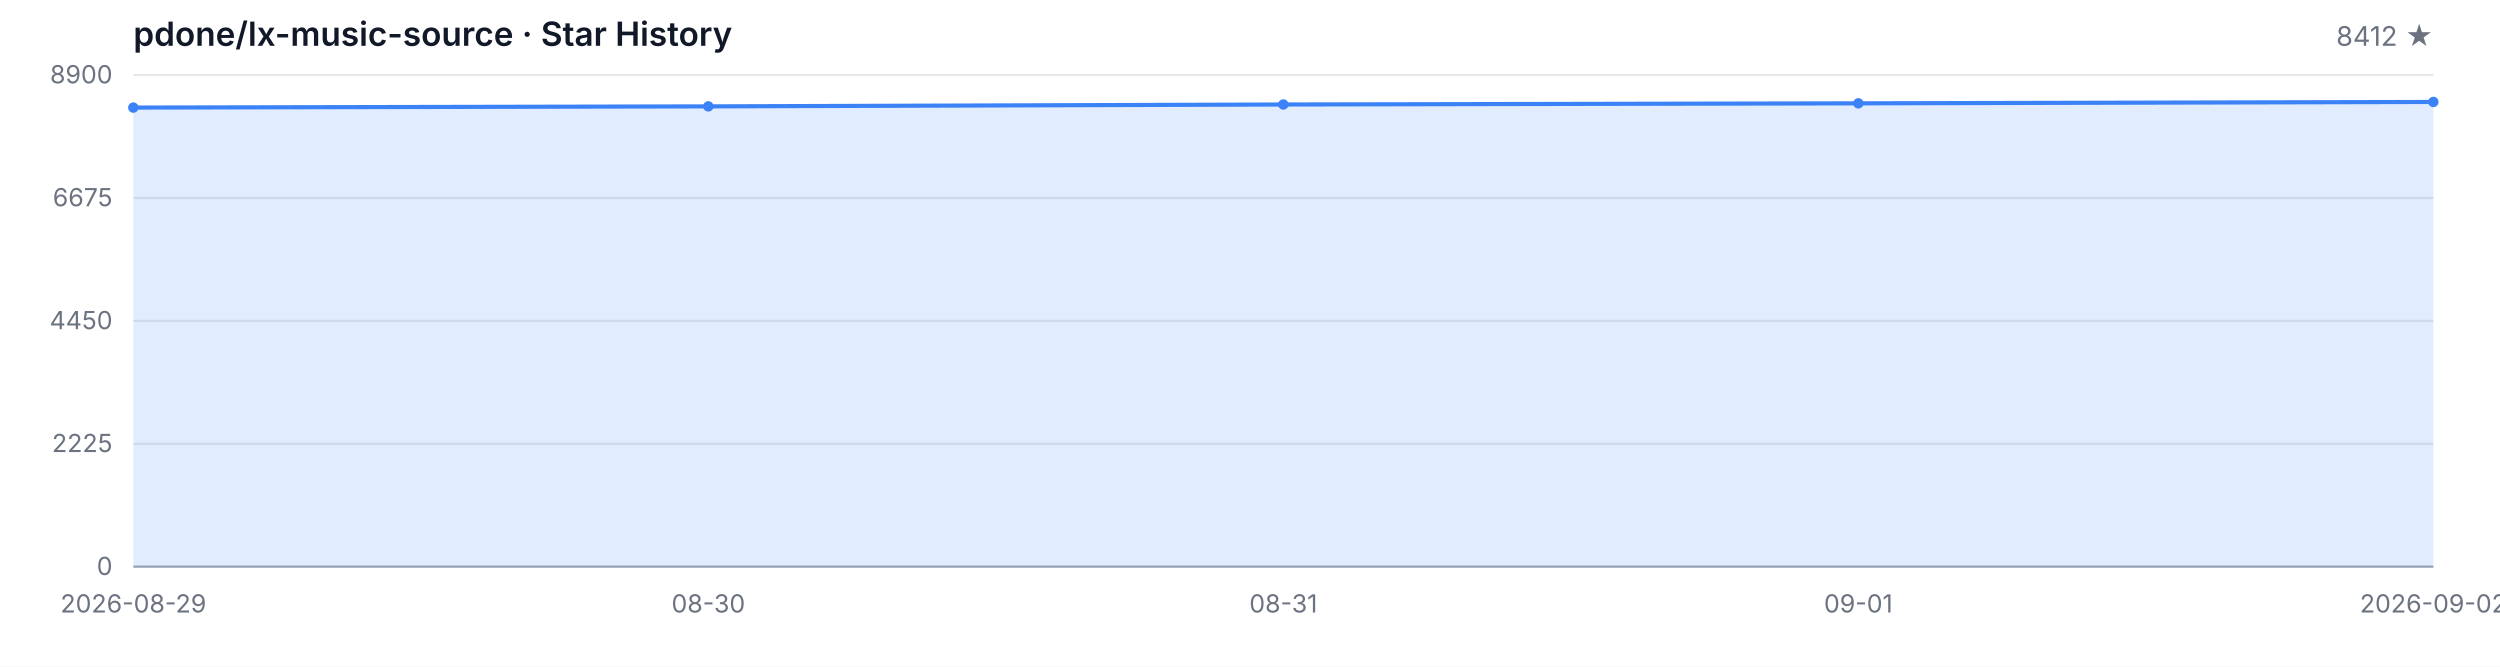
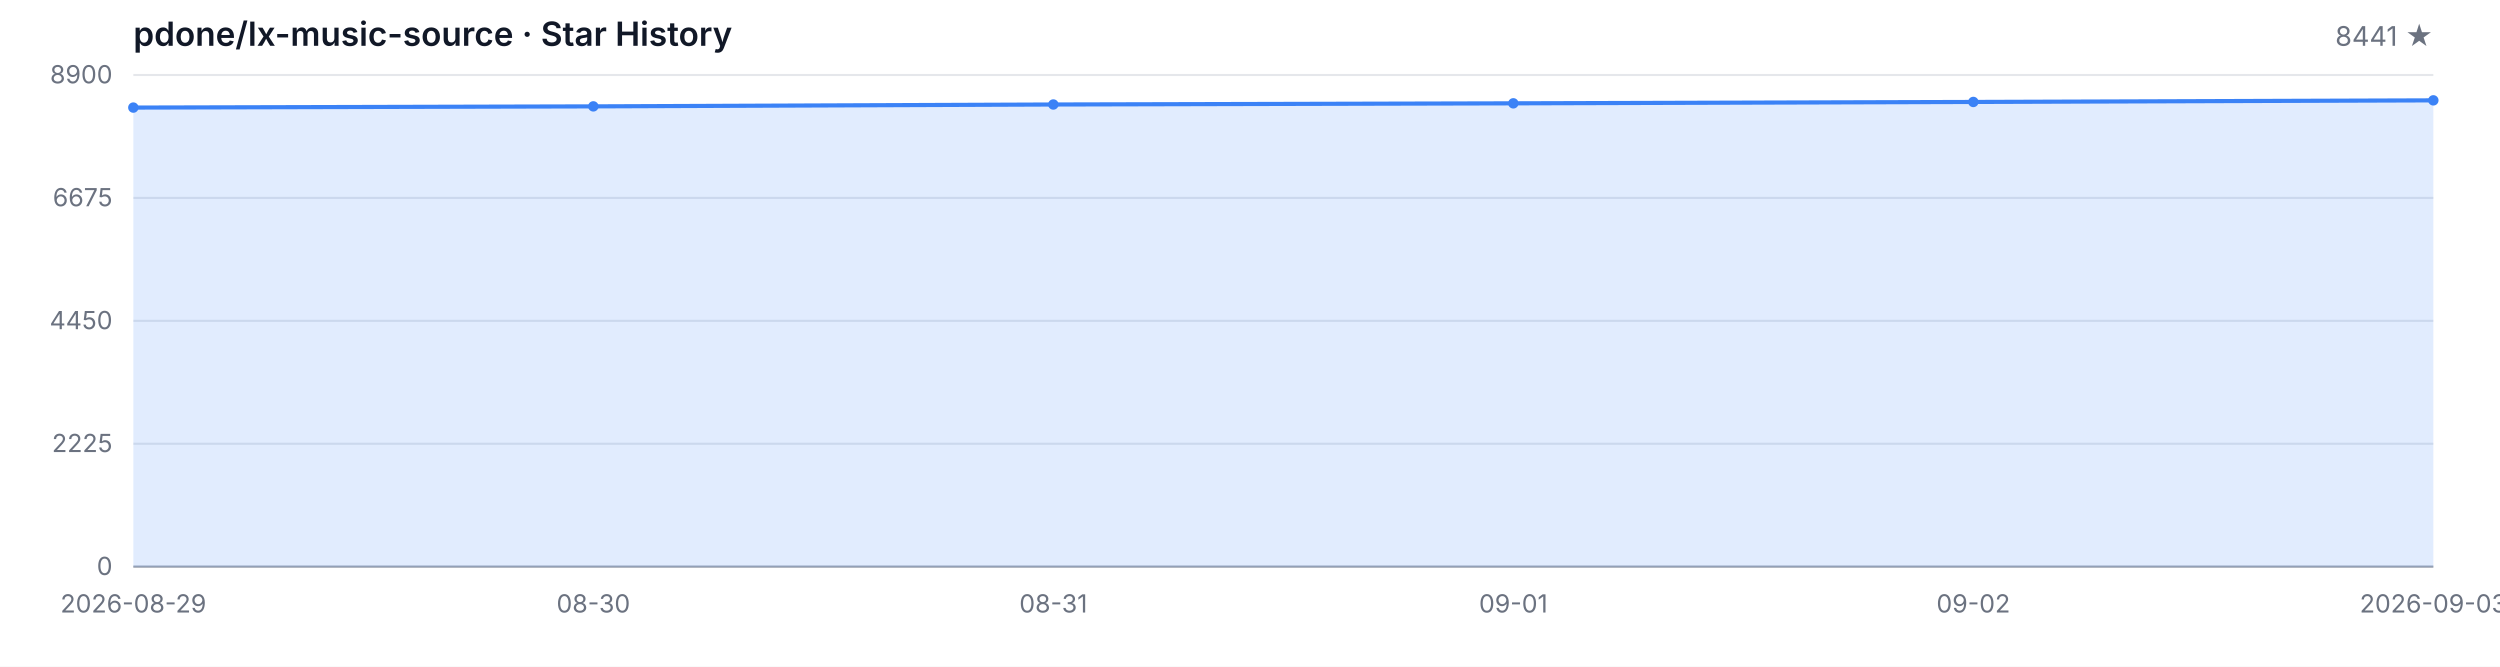
<svg xmlns="http://www.w3.org/2000/svg" width="1200" height="320" viewBox="0 0 1200 320" role="img" aria-label="Star History">
  <style>
  .bg { fill: #ffffff; }
  .grid { stroke: #e5e7eb; stroke-width: 1; }
  .axis { stroke: #9ca3af; stroke-width: 1; }
  .area { fill: rgba(59, 130, 246, 0.15); }
  .line { fill: none; stroke: #3b82f6; stroke-width: 2; stroke-linejoin: round; stroke-linecap: round; }
  .dot { fill: #3b82f6; }
  .tlabel { fill: #6b7280; font-family: -apple-system, BlinkMacSystemFont, 'Segoe UI', sans-serif; font-size: 12px; }
  .title { fill: #111827; font-family: -apple-system, BlinkMacSystemFont, 'Segoe UI', sans-serif; font-size: 16px; font-weight: 600; }
  .subtitle { fill: #6b7280; font-family: -apple-system, BlinkMacSystemFont, 'Segoe UI', sans-serif; font-size: 13px; }
  @media (prefers-color-scheme: dark) {
    .bg { fill: #0d1117; }
    .grid { stroke: #21262d; }
    .axis { stroke: #484f58; }
    .area { fill: rgba(58, 132, 255, 0.18); }
    .line { stroke: #58a6ff; }
    .dot { fill: #58a6ff; }
    .tlabel { fill: #8b949e; }
    .title { fill: #c9d1d9; }
    .subtitle { fill: #8b949e; }
  }
</style>
  <rect class="bg" width="1200" height="320" />
  <text class="title" x="64" y="22">pdone/lx-music-source · Star History</text>
-   <text class="subtitle" x="1168" y="22" text-anchor="end">8412 ★</text>
+   <text class="subtitle" x="1168" y="22" text-anchor="end">8441 ★</text>
  <line class="grid" x1="64" y1="272.00" x2="1168" y2="272.00" />
  <line class="grid" x1="64" y1="213.00" x2="1168" y2="213.00" />
  <line class="grid" x1="64" y1="154.00" x2="1168" y2="154.00" />
  <line class="grid" x1="64" y1="95.00" x2="1168" y2="95.00" />
  <line class="grid" x1="64" y1="36.00" x2="1168" y2="36.00" />
  <text class="tlabel" x="54" y="276.00" text-anchor="end">0</text>
  <text class="tlabel" x="54" y="217.00" text-anchor="end">2225</text>
  <text class="tlabel" x="54" y="158.00" text-anchor="end">4450</text>
  <text class="tlabel" x="54" y="99.00" text-anchor="end">6675</text>
  <text class="tlabel" x="54" y="40.00" text-anchor="end">8900</text>
  <line class="axis" x1="64" y1="272" x2="1168" y2="272" />
-   <path class="area" d="M 64.00 272.00 L 64.00 51.64 L 340.00 51.06 L 616.00 50.16 L 892.00 49.60 L 1168.00 48.94 L 1168.00 272.00 Z" />
-   <path class="line" d="M 64.00 51.64 L 340.00 51.06 L 616.00 50.16 L 892.00 49.60 L 1168.00 48.94" />
+   <path class="area" d="M 64.00 272.00 L 64.00 51.64 L 284.80 51.06 L 505.60 50.16 L 726.40 49.60 L 947.20 48.94 L 1168.00 48.17 L 1168.00 272.00 Z" />
+   <path class="line" d="M 64.00 51.64 L 284.80 51.06 L 505.60 50.16 L 726.40 49.60 L 947.20 48.94 L 1168.00 48.17" />
  <circle class="dot" cx="64.00" cy="51.64" r="2.5" />
-   <circle class="dot" cx="340.00" cy="51.06" r="2.5" />
-   <circle class="dot" cx="616.00" cy="50.16" r="2.5" />
-   <circle class="dot" cx="892.00" cy="49.60" r="2.5" />
-   <circle class="dot" cx="1168.00" cy="48.94" r="2.5" />
+   <circle class="dot" cx="284.80" cy="51.06" r="2.5" />
+   <circle class="dot" cx="505.60" cy="50.16" r="2.5" />
+   <circle class="dot" cx="726.40" cy="49.60" r="2.5" />
+   <circle class="dot" cx="947.20" cy="48.94" r="2.5" />
+   <circle class="dot" cx="1168.00" cy="48.17" r="2.5" />
  <text class="tlabel" x="64.00" y="294" text-anchor="middle">2026-08-29</text>
-   <text class="tlabel" x="340.00" y="294" text-anchor="middle">08-30</text>
-   <text class="tlabel" x="616.00" y="294" text-anchor="middle">08-31</text>
-   <text class="tlabel" x="892.00" y="294" text-anchor="middle">09-01</text>
-   <text class="tlabel" x="1168.00" y="294" text-anchor="middle">2026-09-02</text>
+   <text class="tlabel" x="284.80" y="294" text-anchor="middle">08-30</text>
+   <text class="tlabel" x="505.60" y="294" text-anchor="middle">08-31</text>
+   <text class="tlabel" x="726.40" y="294" text-anchor="middle">09-01</text>
+   <text class="tlabel" x="947.20" y="294" text-anchor="middle">09-02</text>
+   <text class="tlabel" x="1168.00" y="294" text-anchor="middle">2026-09-03</text>
</svg>
